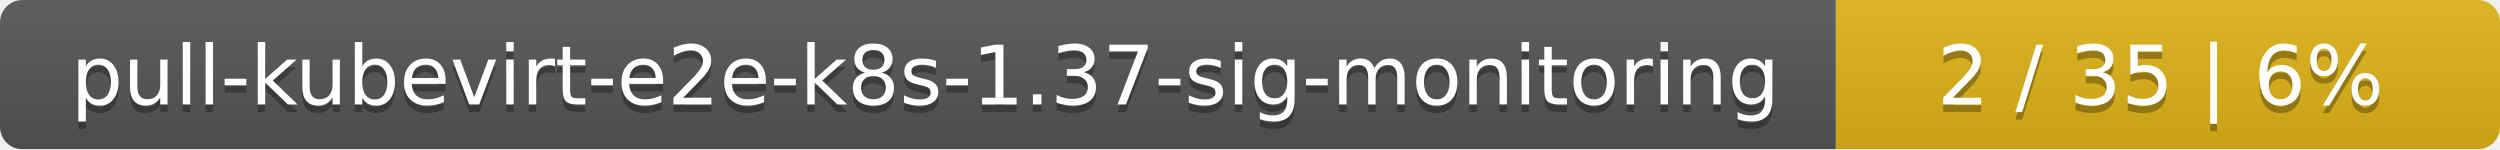
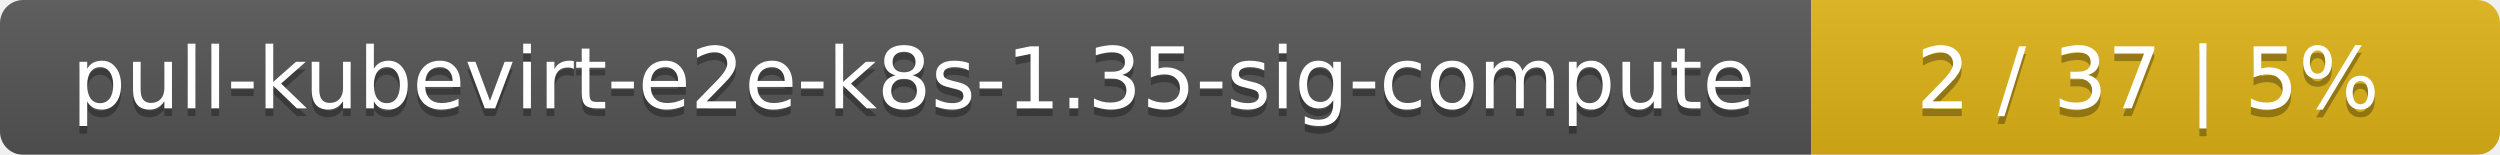
- <svg xmlns="http://www.w3.org/2000/svg" width="335" height="20">
+ <svg xmlns="http://www.w3.org/2000/svg" width="323" height="20">
  <linearGradient id="smooth" x2="0" y2="100%">
    <stop offset="0" stop-color="#bbb" stop-opacity=".1" />
    <stop offset="1" stop-opacity=".1" />
  </linearGradient>
  <mask id="round">
-     <rect width="335" height="20" rx="3" fill="#fff" />
+     <rect width="323" height="20" rx="3" fill="#fff" />
  </mask>
  <g mask="url(#round)">
-     <rect width="246" height="20" fill="#555" />
-     <rect x="246" width="89" height="20" fill="#dfb317" />
-     <rect width="335" height="20" fill="url(#smooth)" />
+     <rect width="234" height="20" fill="#555" />
+     <rect x="234" width="89" height="20" fill="#dfb317" />
+     <rect width="323" height="20" fill="url(#smooth)" />
  </g>
  <g fill="#fff" text-anchor="middle" font-family="DejaVu Sans,Verdana,Geneva,sans-serif" font-size="11">
-     <text x="124" y="15" fill="#010101" fill-opacity=".3">pull-kubevirt-e2e-k8s-1.37-sig-monitoring</text>
-     <text x="124" y="14">pull-kubevirt-e2e-k8s-1.37-sig-monitoring</text>
-     <text x="289.5" y="15" fill="#010101" fill-opacity=".3">2 / 35    |    6%</text>
-     <text x="289.5" y="14">2 / 35    |    6%</text>
+     <text x="118" y="15" fill="#010101" fill-opacity=".3">pull-kubevirt-e2e-k8s-1.35-sig-compute</text>
+     <text x="118" y="14">pull-kubevirt-e2e-k8s-1.35-sig-compute</text>
+     <text x="277.5" y="15" fill="#010101" fill-opacity=".3">2 / 37    |    5%</text>
+     <text x="277.5" y="14">2 / 37    |    5%</text>
  </g>
</svg>
